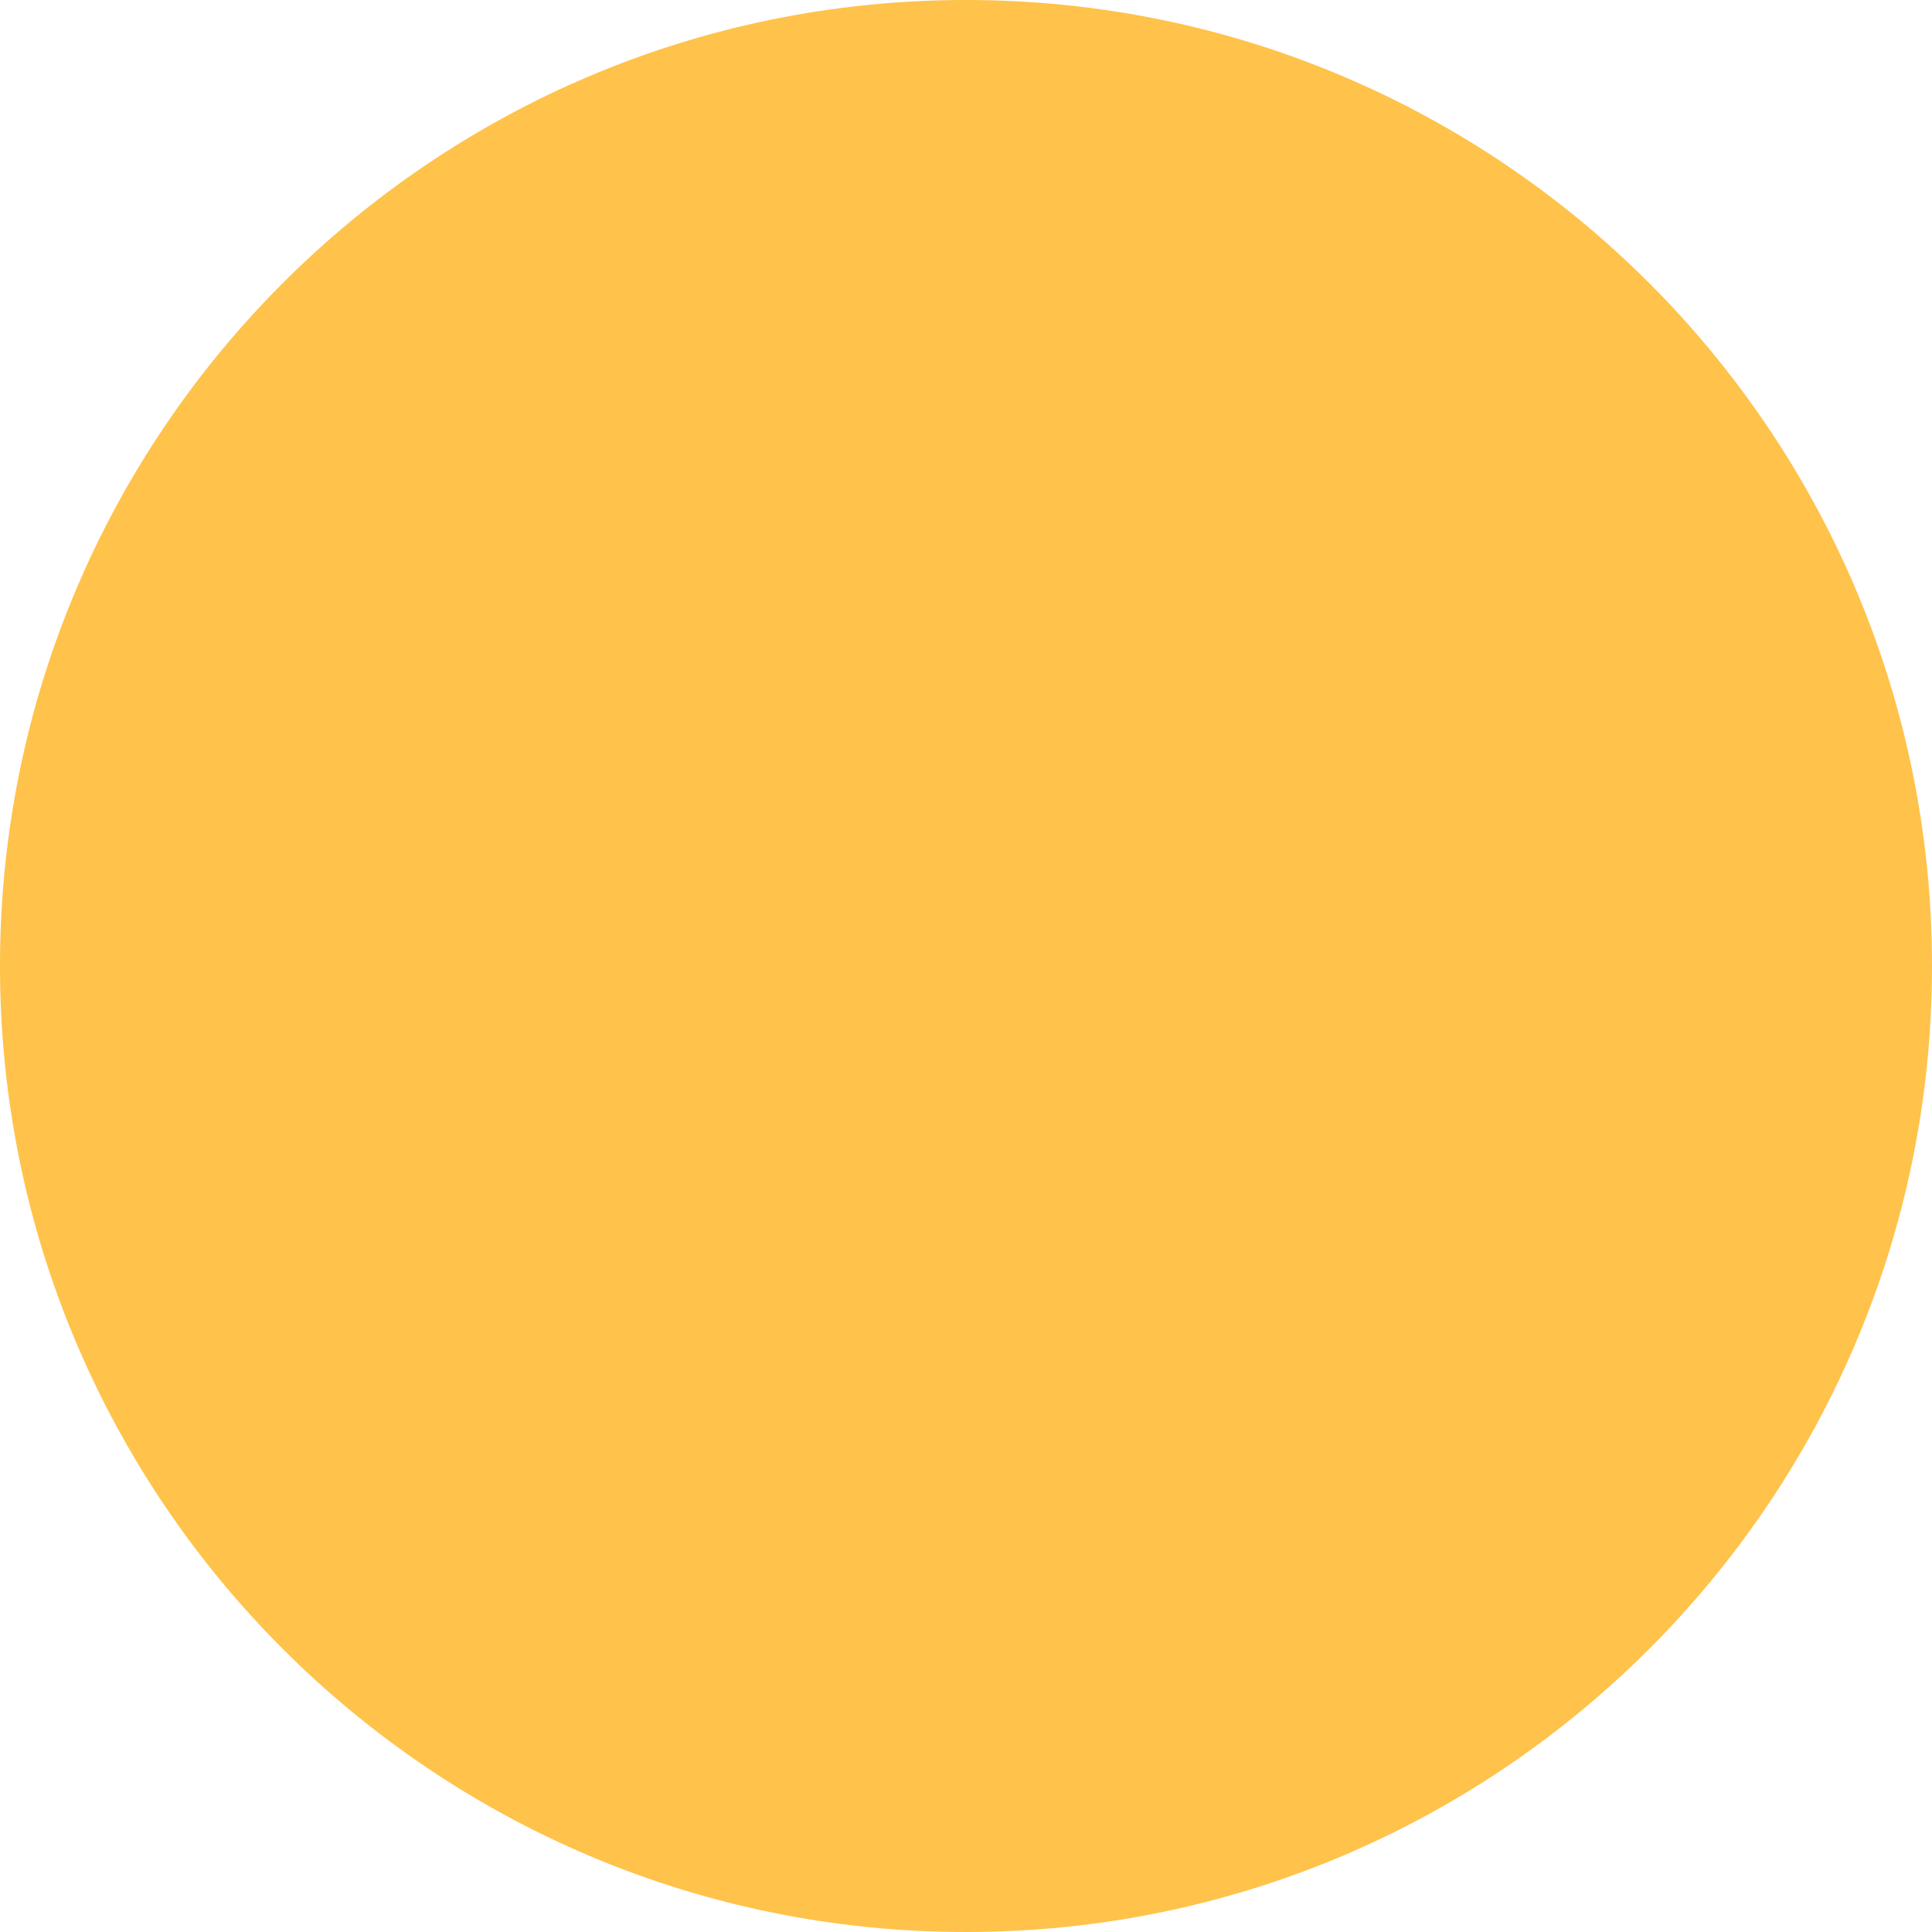
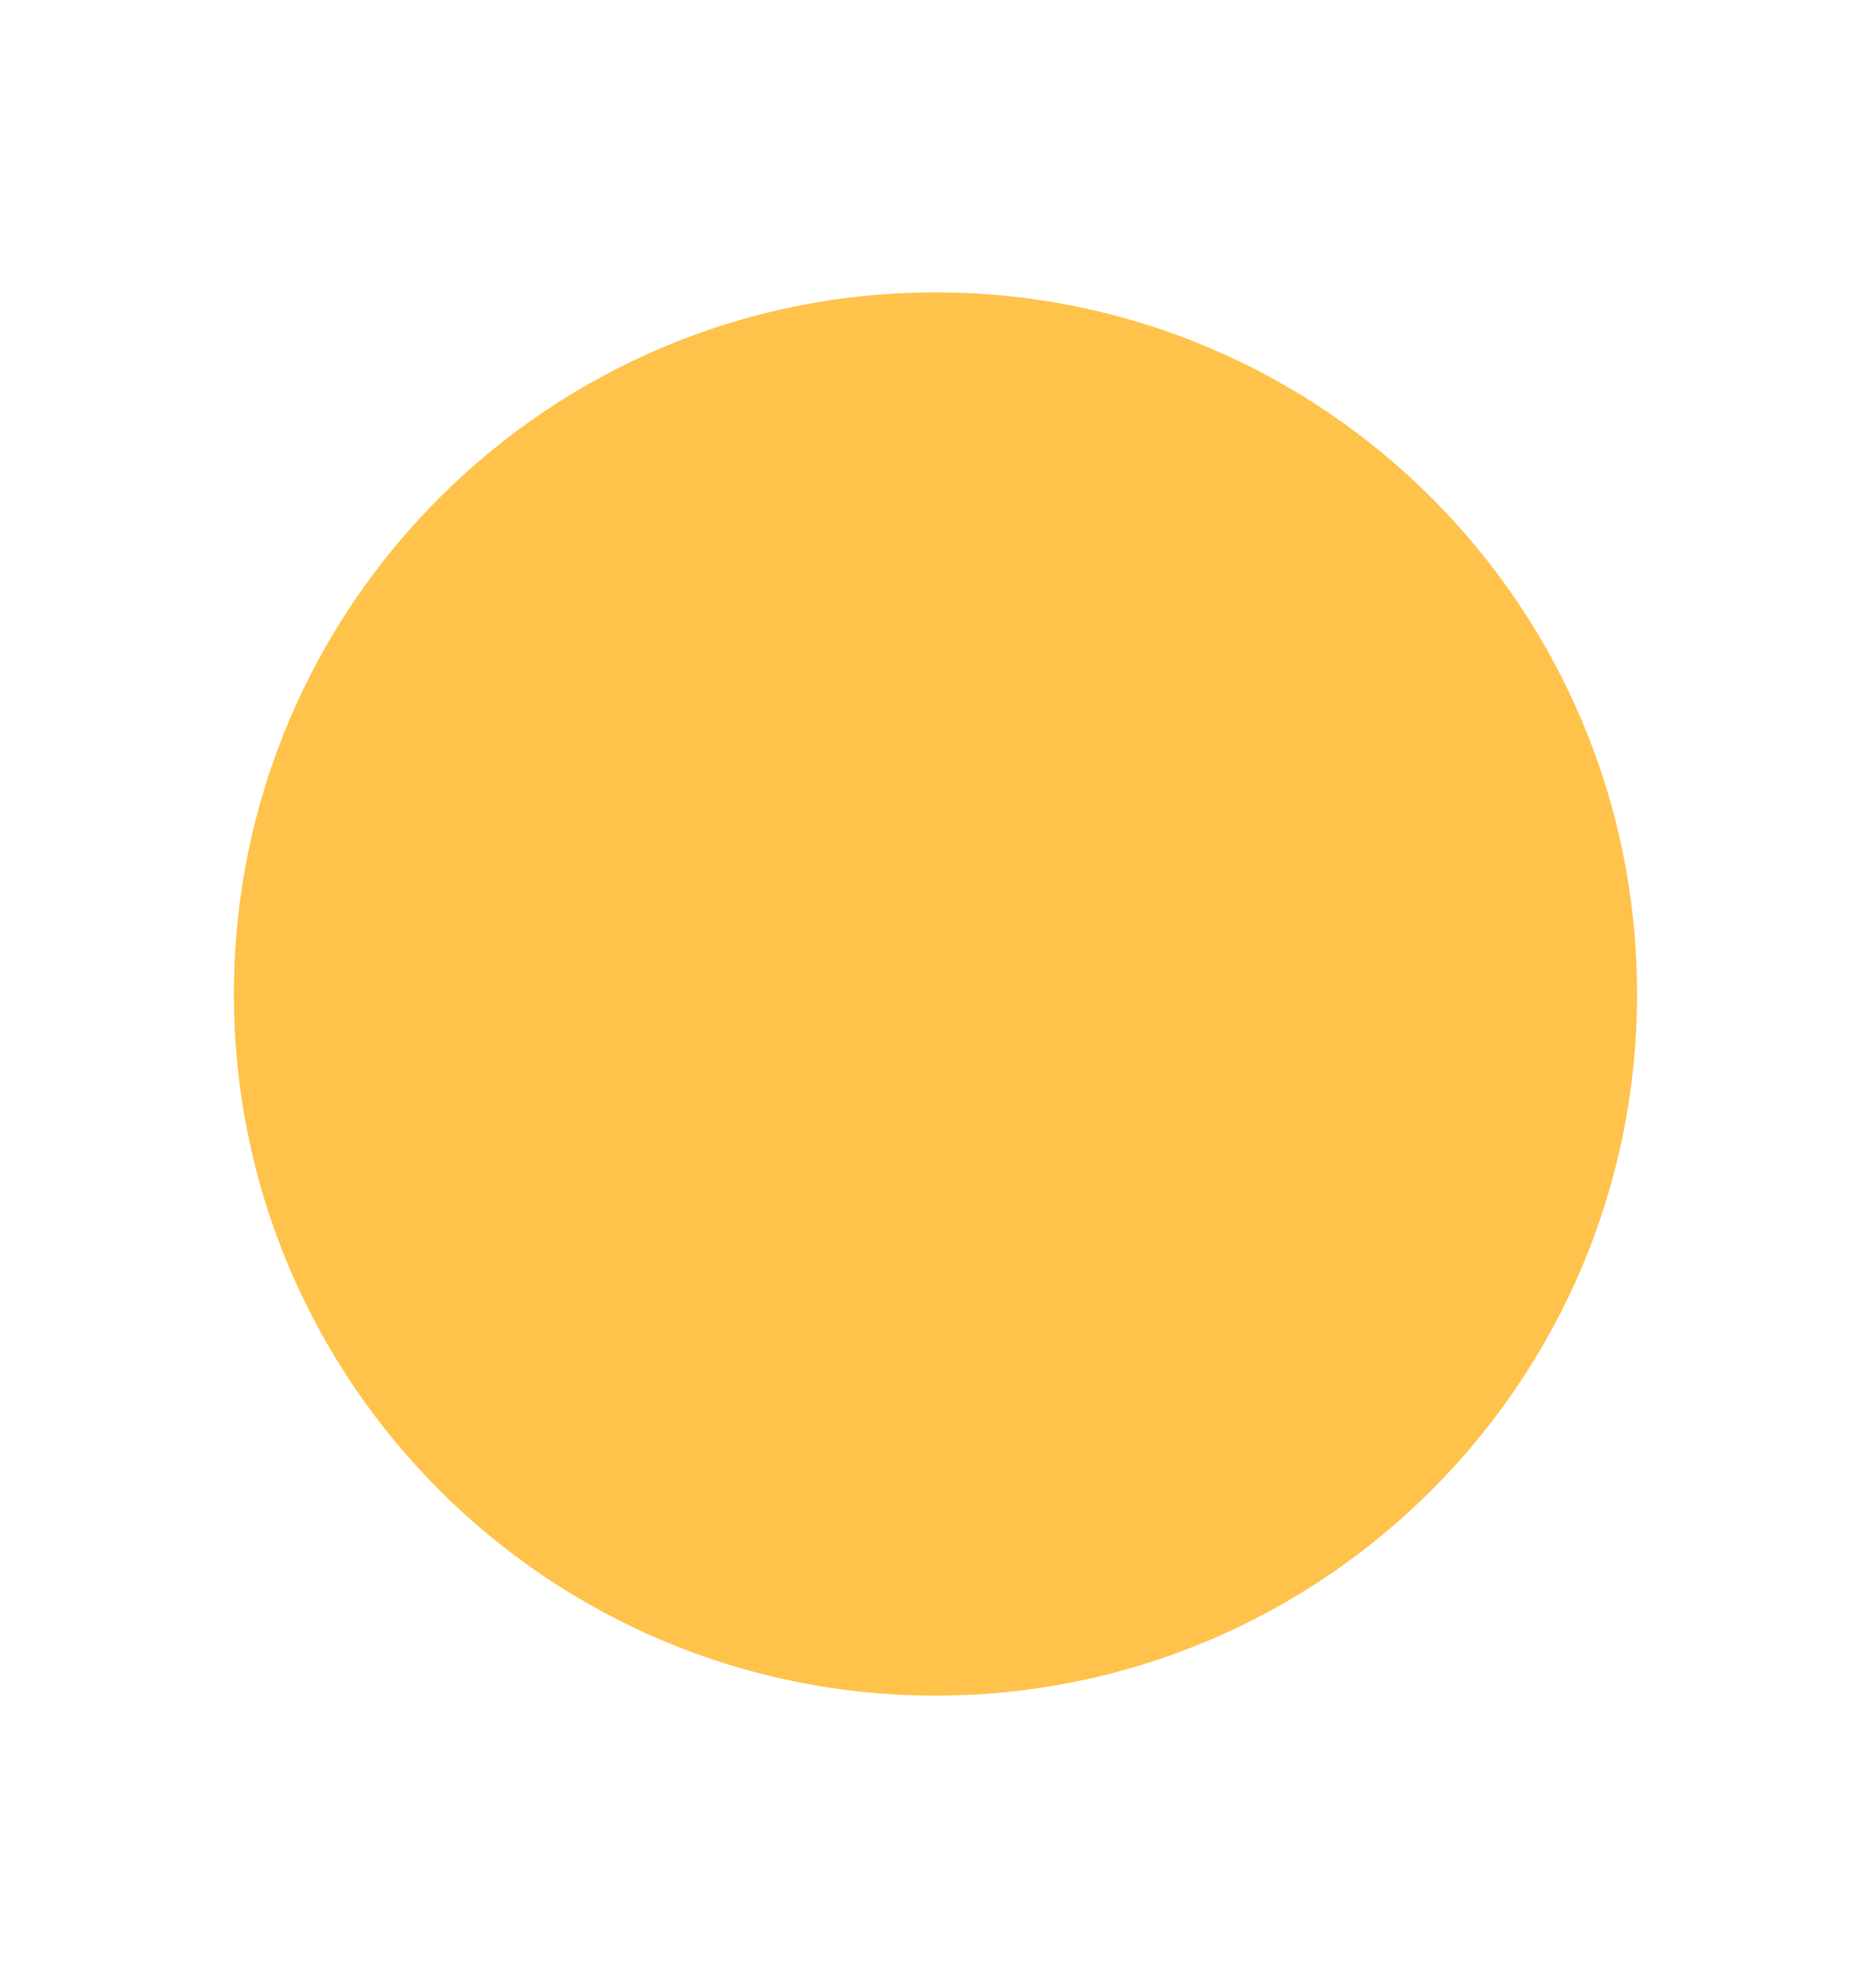
- <svg xmlns="http://www.w3.org/2000/svg" width="12" height="12" viewBox="0 0 12 12" fill="none">
-   <circle cx="6" cy="6" r="6" fill="#FFC24A" />
+ <svg xmlns="http://www.w3.org/2000/svg" width="16" height="17" viewBox="0 0 16 17" fill="none">
+   <circle cx="8" cy="8.5" r="6" fill="#FFC24A" />
</svg>
